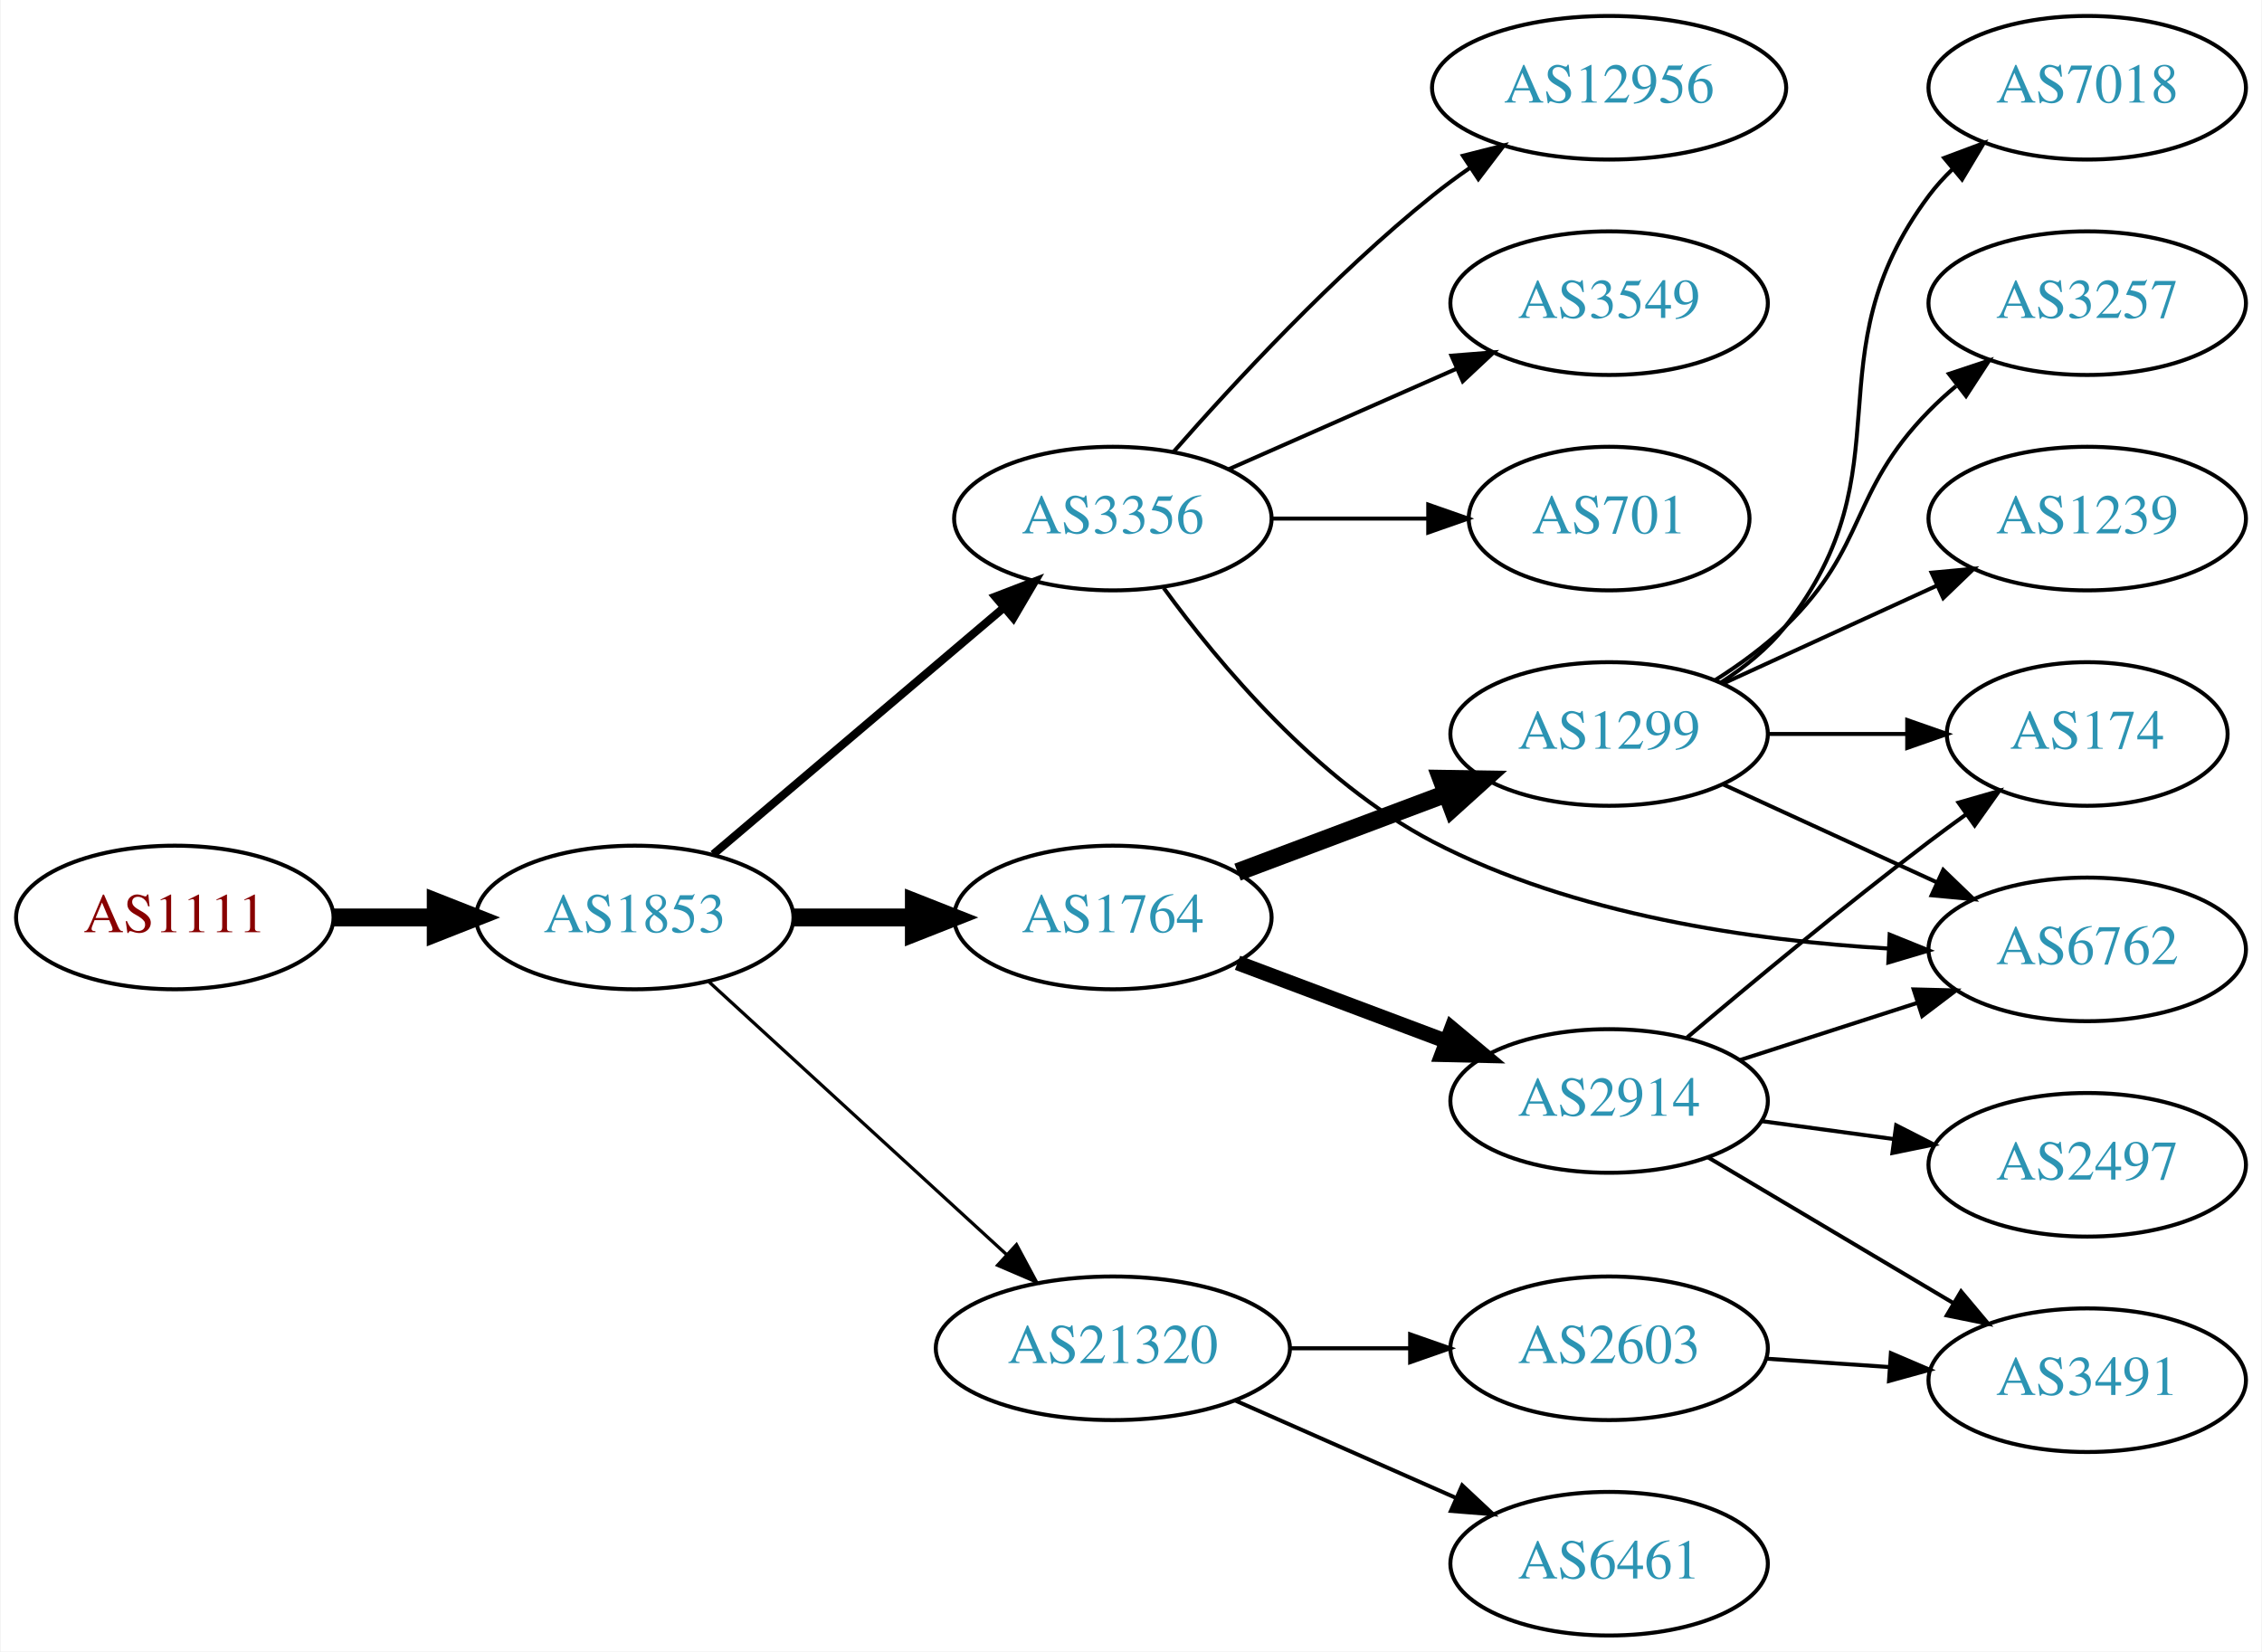
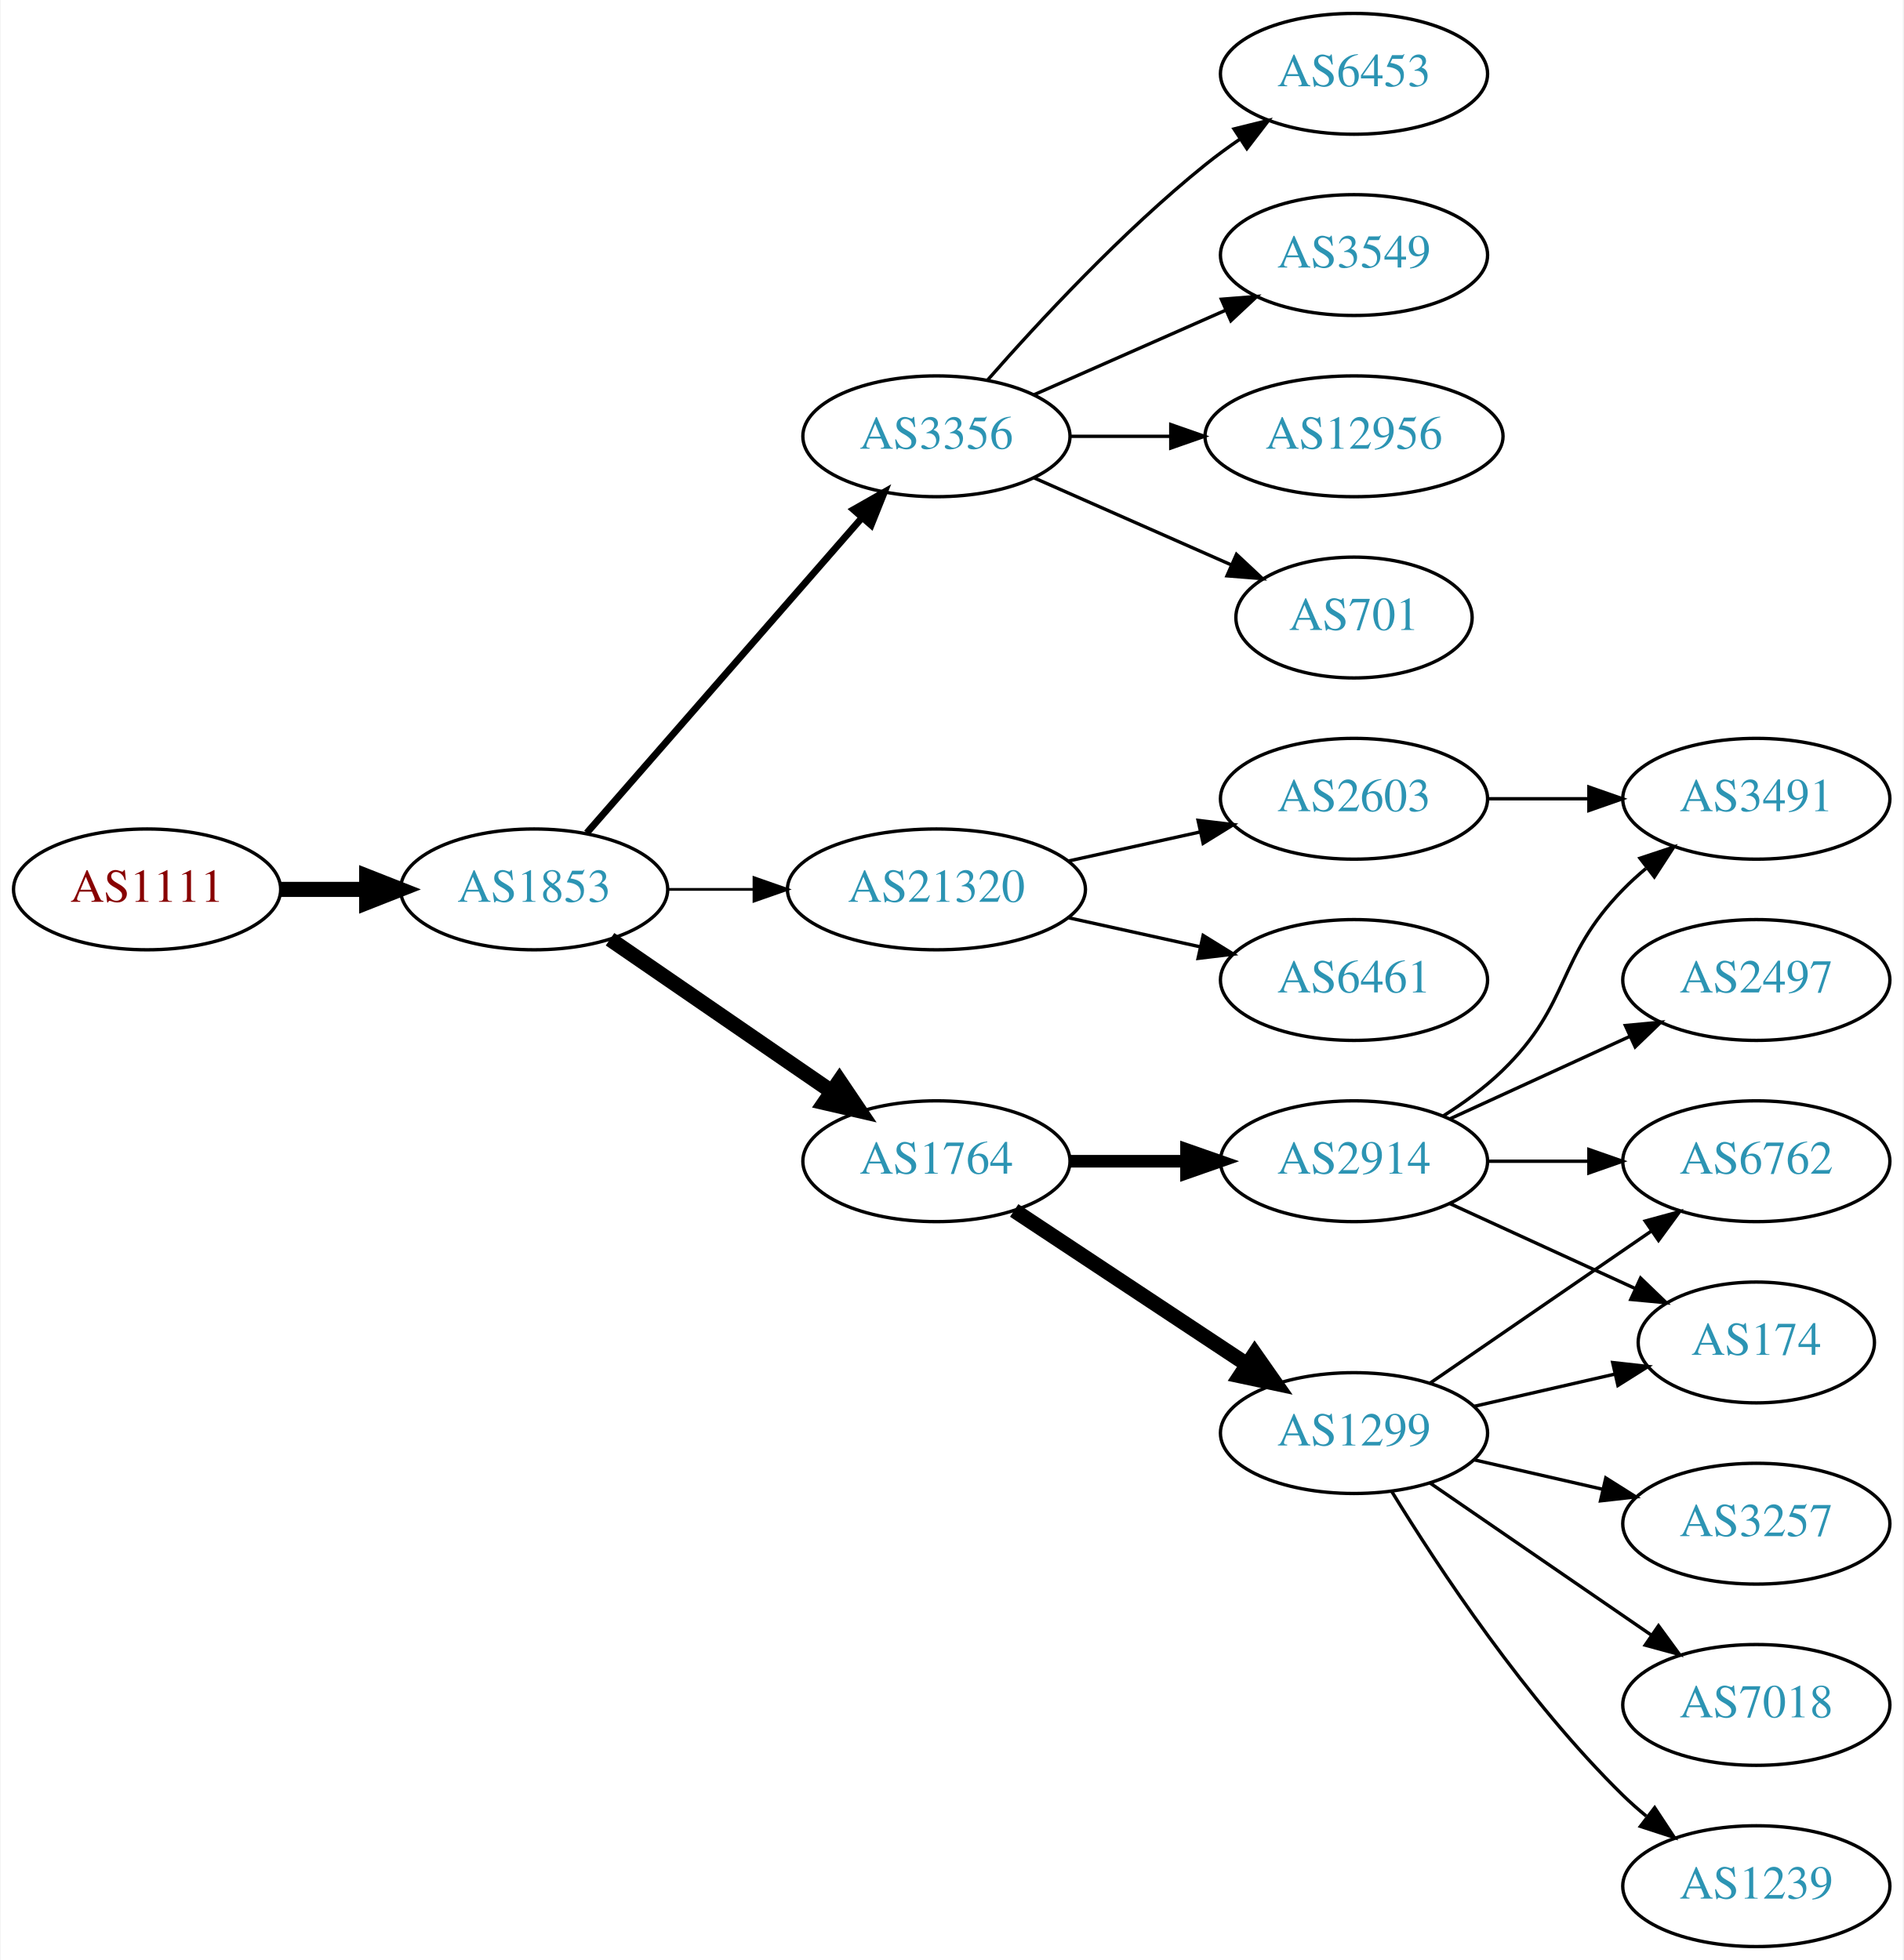
- <svg xmlns="http://www.w3.org/2000/svg" xmlns:xlink="http://www.w3.org/1999/xlink" width="567pt" height="414pt" viewBox="0.00 0.00 566.66 414.00">
-   <g id="graph0" class="graph" transform="scale(1 1) rotate(0) translate(4 410)">
-     <polygon fill="white" stroke="none" points="-4,4 -4,-410 562.663,-410 562.663,4 -4,4" />
+ <svg xmlns="http://www.w3.org/2000/svg" xmlns:xlink="http://www.w3.org/1999/xlink" width="567pt" height="584pt" viewBox="0.00 0.00 566.66 584.00">
+   <g id="graph0" class="graph" transform="scale(1 1) rotate(0) translate(4 580)">
+     <polygon fill="white" stroke="none" points="-4,4 -4,-580 562.663,-580 562.663,4 -4,4" />
    <g id="node1" class="node">
      <g id="a_node1">
        <a xlink:href="/asn/1111" xlink:title="AS1111 ~ University of Klagenfurt [AT]">
-           <ellipse fill="#ffffff" stroke="black" cx="39.647" cy="-180" rx="39.794" ry="18" />
-           <text text-anchor="middle" x="39.647" y="-176.3" font-family="Times,serif" font-size="14.00" fill="#880000">AS1111</text>
+           <ellipse fill="#ffffff" stroke="black" cx="39.647" cy="-315" rx="39.794" ry="18" />
+           <text text-anchor="middle" x="39.647" y="-311.3" font-family="Times,serif" font-size="14.00" fill="#880000">AS1111</text>
        </a>
      </g>
    </g>
    <g id="node2" class="node">
      <g id="a_node2">
        <a xlink:href="/asn/1853" xlink:title="AS1853 ~ ACOnet Backbone [AT]">
-           <ellipse fill="#ffffff" stroke="black" cx="154.939" cy="-180" rx="39.794" ry="18" />
-           <text text-anchor="middle" x="154.939" y="-176.3" font-family="Times,serif" font-size="14.00" fill="#2c94b3">AS1853</text>
+           <ellipse fill="#ffffff" stroke="black" cx="154.939" cy="-315" rx="39.794" ry="18" />
+           <text text-anchor="middle" x="154.939" y="-311.3" font-family="Times,serif" font-size="14.00" fill="#2c94b3">AS1853</text>
        </a>
      </g>
    </g>
    <g id="edge1" class="edge">
-       <path fill="none" stroke="black" stroke-width="4.5" d="M79.319,-180C87.522,-180 96.286,-180 104.818,-180" />
-       <polygon fill="black" stroke="black" stroke-width="4.5" points="105.057,-183.938 115.057,-180 105.057,-176.063 105.057,-183.938" />
+       <path fill="none" stroke="black" stroke-width="4.5" d="M79.319,-315C87.522,-315 96.286,-315 104.818,-315" />
+       <polygon fill="black" stroke="black" stroke-width="4.5" points="105.057,-318.938 115.057,-315 105.057,-311.063 105.057,-318.938" />
    </g>
    <g id="node3" class="node">
      <g id="a_node3">
        <a xlink:href="/asn/3356" xlink:title="AS3356 ~ Level 3 Parent, LLC [US]">
-           <ellipse fill="#ffffff" stroke="black" cx="274.782" cy="-280" rx="39.794" ry="18" />
-           <text text-anchor="middle" x="274.782" y="-276.3" font-family="Times,serif" font-size="14.00" fill="#2c94b3">AS3356</text>
+           <ellipse fill="#ffffff" stroke="black" cx="274.782" cy="-450" rx="39.794" ry="18" />
+           <text text-anchor="middle" x="274.782" y="-446.3" font-family="Times,serif" font-size="14.00" fill="#2c94b3">AS3356</text>
        </a>
      </g>
    </g>
    <g id="edge2" class="edge">
-       <path fill="none" stroke="black" stroke-width="2.045" d="M174.612,-195.845C194.264,-212.522 225.359,-238.909 247.488,-257.687" />
-       <polygon fill="black" stroke="black" stroke-width="2.045" points="245.308,-260.427 255.197,-264.229 249.837,-255.09 245.308,-260.427" />
+       <path fill="none" stroke="black" stroke-width="2.045" d="M170.626,-331.825C191.203,-355.397 228.74,-398.4 252.413,-425.52" />
+       <polygon fill="black" stroke="black" stroke-width="2.045" points="250.068,-428.155 259.281,-433.387 255.341,-423.552 250.068,-428.155" />
    </g>
    <g id="node4" class="node">
      <g id="a_node4">
        <a xlink:href="/asn/1764" xlink:title="AS1764 ~ NEXTLAYER-AS [AT]">
-           <ellipse fill="#ffffff" stroke="black" cx="274.782" cy="-180" rx="39.794" ry="18" />
-           <text text-anchor="middle" x="274.782" y="-176.3" font-family="Times,serif" font-size="14.00" fill="#2c94b3">AS1764</text>
+           <ellipse fill="#ffffff" stroke="black" cx="274.782" cy="-234" rx="39.794" ry="18" />
+           <text text-anchor="middle" x="274.782" y="-230.3" font-family="Times,serif" font-size="14.00" fill="#2c94b3">AS1764</text>
        </a>
      </g>
    </g>
    <g id="edge3" class="edge">
-       <path fill="none" stroke="black" stroke-width="4.5" d="M194.852,-180C204.405,-180 214.755,-180 224.718,-180" />
-       <polygon fill="black" stroke="black" stroke-width="4.5" points="224.91,-183.938 234.91,-180 224.91,-176.063 224.91,-183.938" />
+       <path fill="none" stroke="black" stroke-width="4.5" d="M177.554,-300.143C196.042,-287.435 222.856,-269.005 243.485,-254.825" />
+       <polygon fill="black" stroke="black" stroke-width="4.5" points="245.895,-257.946 251.906,-249.037 241.434,-251.456 245.895,-257.946" />
    </g>
    <g id="node5" class="node">
      <g id="a_node5">
        <a xlink:href="/asn/21320" xlink:title="AS21320 ~ GEANT Vereniging [EU]">
-           <ellipse fill="#ffffff" stroke="black" cx="274.782" cy="-72" rx="44.393" ry="18" />
-           <text text-anchor="middle" x="274.782" y="-68.3" font-family="Times,serif" font-size="14.00" fill="#2c94b3">AS21320</text>
+           <ellipse fill="#ffffff" stroke="black" cx="274.782" cy="-315" rx="44.393" ry="18" />
+           <text text-anchor="middle" x="274.782" y="-311.3" font-family="Times,serif" font-size="14.00" fill="#2c94b3">AS21320</text>
        </a>
      </g>
    </g>
    <g id="edge4" class="edge">
-       <path fill="none" stroke="black" stroke-width="0.818" d="M173.582,-163.831C193.339,-145.724 225.542,-116.211 248.093,-95.543" />
-       <polygon fill="black" stroke="black" stroke-width="0.818" points="250.624,-97.971 255.631,-88.635 245.894,-92.811 250.624,-97.971" />
+       <path fill="none" stroke="black" stroke-width="0.818" d="M194.852,-315C202.955,-315 211.63,-315 220.156,-315" />
+       <polygon fill="black" stroke="black" stroke-width="0.818" points="220.434,-318.5 230.434,-315 220.434,-311.5 220.434,-318.5" />
    </g>
    <g id="node6" class="node">
      <g id="a_node6">
-         <a xlink:href="/asn/12956" xlink:title="AS12956 ~ TELXIUS [ES]">
-           <ellipse fill="#ffffff" stroke="black" cx="399.174" cy="-388" rx="44.393" ry="18" />
-           <text text-anchor="middle" x="399.174" y="-384.3" font-family="Times,serif" font-size="14.00" fill="#2c94b3">AS12956</text>
+         <a xlink:href="/asn/6453" xlink:title="AS6453 ~ TATA COMMUNICATIONS (AMERICA) INC [US]">
+           <ellipse fill="#ffffff" stroke="black" cx="399.174" cy="-558" rx="39.794" ry="18" />
+           <text text-anchor="middle" x="399.174" y="-554.3" font-family="Times,serif" font-size="14.00" fill="#2c94b3">AS6453</text>
        </a>
      </g>
    </g>
    <g id="edge5" class="edge">
-       <path fill="none" stroke="black" d="M289.934,-296.663C305.036,-313.894 330.157,-341.024 354.978,-361 357.906,-363.357 361.053,-365.675 364.264,-367.902" />
-       <polygon fill="black" stroke="black" points="362.54,-370.958 372.812,-373.552 366.4,-365.118 362.54,-370.958" />
+       <path fill="none" stroke="black" d="M289.934,-466.663C305.036,-483.894 330.157,-511.024 354.978,-531 358.233,-533.62 361.759,-536.192 365.343,-538.646" />
+       <polygon fill="black" stroke="black" points="363.431,-541.577 373.716,-544.121 367.262,-535.719 363.431,-541.577" />
    </g>
    <g id="node7" class="node">
      <g id="a_node7">
        <a xlink:href="/asn/3549" xlink:title="AS3549 ~ Level 3 Parent, LLC [US]">
-           <ellipse fill="#ffffff" stroke="black" cx="399.174" cy="-334" rx="39.794" ry="18" />
-           <text text-anchor="middle" x="399.174" y="-330.3" font-family="Times,serif" font-size="14.00" fill="#2c94b3">AS3549</text>
+           <ellipse fill="#ffffff" stroke="black" cx="399.174" cy="-504" rx="39.794" ry="18" />
+           <text text-anchor="middle" x="399.174" y="-500.3" font-family="Times,serif" font-size="14.00" fill="#2c94b3">AS3549</text>
        </a>
      </g>
    </g>
    <g id="edge6" class="edge">
-       <path fill="none" stroke="black" d="M303.861,-292.389C320.809,-299.866 342.606,-309.483 360.976,-317.588" />
-       <polygon fill="black" stroke="black" points="359.664,-320.834 370.226,-321.669 362.489,-314.43 359.664,-320.834" />
+       <path fill="none" stroke="black" d="M303.861,-462.389C320.809,-469.866 342.606,-479.483 360.976,-487.588" />
+       <polygon fill="black" stroke="black" points="359.664,-490.834 370.226,-491.669 362.489,-484.43 359.664,-490.834" />
    </g>
    <g id="node8" class="node">
      <g id="a_node8">
-         <a xlink:href="/asn/6762" xlink:title="AS6762 ~ TELECOM ITALIA SPARKLE S.p.A. [IT]">
-           <ellipse fill="#ffffff" stroke="black" cx="519.017" cy="-172" rx="39.794" ry="18" />
-           <text text-anchor="middle" x="519.017" y="-168.3" font-family="Times,serif" font-size="14.00" fill="#2c94b3">AS6762</text>
+         <a xlink:href="/asn/12956" xlink:title="AS12956 ~ TELXIUS [ES]">
+           <ellipse fill="#ffffff" stroke="black" cx="399.174" cy="-450" rx="44.393" ry="18" />
+           <text text-anchor="middle" x="399.174" y="-446.3" font-family="Times,serif" font-size="14.00" fill="#2c94b3">AS12956</text>
        </a>
      </g>
    </g>
    <g id="edge7" class="edge">
-       <path fill="none" stroke="black" d="M287.529,-262.599C301.321,-243.666 326.026,-214.087 354.978,-199 390.372,-180.556 435.442,-174.184 469.221,-172.211" />
-       <polygon fill="black" stroke="black" points="469.496,-175.702 479.319,-171.731 469.164,-168.71 469.496,-175.702" />
+       <path fill="none" stroke="black" d="M314.508,-450C323.968,-450 334.26,-450 344.286,-450" />
+       <polygon fill="black" stroke="black" points="344.592,-453.5 354.592,-450 344.592,-446.5 344.592,-453.5" />
    </g>
    <g id="node9" class="node">
      <g id="a_node9">
        <a xlink:href="/asn/701" xlink:title="AS701 ~ UUNET [US]">
-           <ellipse fill="#ffffff" stroke="black" cx="399.174" cy="-280" rx="35.194" ry="18" />
-           <text text-anchor="middle" x="399.174" y="-276.3" font-family="Times,serif" font-size="14.00" fill="#2c94b3">AS701</text>
+           <ellipse fill="#ffffff" stroke="black" cx="399.174" cy="-396" rx="35.194" ry="18" />
+           <text text-anchor="middle" x="399.174" y="-392.3" font-family="Times,serif" font-size="14.00" fill="#2c94b3">AS701</text>
        </a>
      </g>
    </g>
    <g id="edge8" class="edge">
-       <path fill="none" stroke="black" d="M314.508,-280C326.997,-280 340.935,-280 353.799,-280" />
-       <polygon fill="black" stroke="black" points="353.837,-283.5 363.837,-280 353.837,-276.5 353.837,-283.5" />
+       <path fill="none" stroke="black" d="M303.861,-437.611C321.29,-429.922 343.847,-419.969 362.531,-411.726" />
+       <polygon fill="black" stroke="black" points="364.164,-414.831 371.9,-407.592 361.338,-408.427 364.164,-414.831" />
    </g>
    <g id="node10" class="node">
      <g id="a_node10">
        <a xlink:href="/asn/1299" xlink:title="AS1299 ~ Telia Carrier [EU]">
-           <ellipse fill="#ffffff" stroke="black" cx="399.174" cy="-226" rx="39.794" ry="18" />
-           <text text-anchor="middle" x="399.174" y="-222.3" font-family="Times,serif" font-size="14.00" fill="#2c94b3">AS1299</text>
+           <ellipse fill="#ffffff" stroke="black" cx="399.174" cy="-153" rx="39.794" ry="18" />
+           <text text-anchor="middle" x="399.174" y="-149.3" font-family="Times,serif" font-size="14.00" fill="#2c94b3">AS1299</text>
        </a>
      </g>
    </g>
    <g id="edge9" class="edge">
-       <path fill="none" stroke="black" stroke-width="4.5" d="M306.036,-191.371C321.777,-197.287 341.224,-204.596 358.189,-210.972" />
-       <polygon fill="black" stroke="black" stroke-width="4.5" points="357.098,-214.768 367.844,-214.601 359.868,-207.397 357.098,-214.768" />
+       <path fill="none" stroke="black" stroke-width="4.5" d="M297.946,-219.332C317.321,-206.509 345.653,-187.759 367.256,-173.462" />
+       <polygon fill="black" stroke="black" stroke-width="4.5" points="369.595,-176.636 375.761,-167.833 365.249,-170.068 369.595,-176.636" />
    </g>
    <g id="node11" class="node">
      <g id="a_node11">
        <a xlink:href="/asn/2914" xlink:title="AS2914 ~ NTT America, Inc. [US]">
-           <ellipse fill="#ffffff" stroke="black" cx="399.174" cy="-134" rx="39.794" ry="18" />
-           <text text-anchor="middle" x="399.174" y="-130.3" font-family="Times,serif" font-size="14.00" fill="#2c94b3">AS2914</text>
+           <ellipse fill="#ffffff" stroke="black" cx="399.174" cy="-234" rx="39.794" ry="18" />
+           <text text-anchor="middle" x="399.174" y="-230.3" font-family="Times,serif" font-size="14.00" fill="#2c94b3">AS2914</text>
        </a>
      </g>
    </g>
    <g id="edge10" class="edge">
-       <path fill="none" stroke="black" stroke-width="3.75" d="M306.036,-168.629C321.777,-162.713 341.224,-155.404 358.189,-149.028" />
-       <polygon fill="black" stroke="black" stroke-width="3.75" points="359.714,-152.194 367.844,-145.399 357.252,-145.641 359.714,-152.194" />
-     </g>
-     <g id="node18" class="node">
-       <g id="a_node18">
-         <a xlink:href="/asn/2603" xlink:title="AS2603 ~ NORDUnet [NO]">
-           <ellipse fill="#ffffff" stroke="black" cx="399.174" cy="-72" rx="39.794" ry="18" />
-           <text text-anchor="middle" x="399.174" y="-68.3" font-family="Times,serif" font-size="14.00" fill="#2c94b3">AS2603</text>
-         </a>
-       </g>
-     </g>
-     <g id="edge20" class="edge">
-       <path fill="none" stroke="black" d="M319.278,-72C328.967,-72 339.303,-72 349.196,-72" />
-       <polygon fill="black" stroke="black" points="349.299,-75.5 359.299,-72 349.299,-68.5 349.299,-75.5" />
+       <path fill="none" stroke="black" stroke-width="3.75" d="M314.508,-234C325.446,-234 337.497,-234 348.963,-234" />
+       <polygon fill="black" stroke="black" stroke-width="3.75" points="349.28,-237.5 359.28,-234 349.28,-230.5 349.28,-237.5" />
    </g>
    <g id="node19" class="node">
      <g id="a_node19">
+         <a xlink:href="/asn/2603" xlink:title="AS2603 ~ NORDUnet [NO]">
+           <ellipse fill="#ffffff" stroke="black" cx="399.174" cy="-342" rx="39.794" ry="18" />
+           <text text-anchor="middle" x="399.174" y="-338.3" font-family="Times,serif" font-size="14.00" fill="#2c94b3">AS2603</text>
+         </a>
+       </g>
+     </g>
+     <g id="edge20" class="edge">
+       <path fill="none" stroke="black" d="M314.172,-323.469C326.563,-326.202 340.41,-329.257 353.23,-332.085" />
+       <polygon fill="black" stroke="black" points="352.726,-335.558 363.245,-334.295 354.234,-328.722 352.726,-335.558" />
+     </g>
+     <g id="node20" class="node">
+       <g id="a_node20">
        <a xlink:href="/asn/6461" xlink:title="AS6461 ~ Zayo Bandwidth [US]">
-           <ellipse fill="#ffffff" stroke="black" cx="399.174" cy="-18" rx="39.794" ry="18" />
-           <text text-anchor="middle" x="399.174" y="-14.3" font-family="Times,serif" font-size="14.00" fill="#2c94b3">AS6461</text>
+           <ellipse fill="#ffffff" stroke="black" cx="399.174" cy="-288" rx="39.794" ry="18" />
+           <text text-anchor="middle" x="399.174" y="-284.3" font-family="Times,serif" font-size="14.00" fill="#2c94b3">AS6461</text>
        </a>
      </g>
    </g>
    <g id="edge21" class="edge">
-       <path fill="none" stroke="black" d="M305.41,-58.928C322.004,-51.606 342.864,-42.403 360.597,-34.579" />
-       <polygon fill="black" stroke="black" points="362.344,-37.634 370.081,-30.395 359.519,-31.23 362.344,-37.634" />
-     </g>
-     <g id="edge15" class="edge">
-       <path fill="none" stroke="black" d="M427.803,-213.339C443.76,-206.027 464.031,-196.739 481.313,-188.819" />
-       <polygon fill="black" stroke="black" points="482.928,-191.929 490.561,-184.581 480.012,-185.565 482.928,-191.929" />
+       <path fill="none" stroke="black" d="M314.172,-306.531C326.563,-303.798 340.41,-300.743 353.23,-297.915" />
+       <polygon fill="black" stroke="black" points="354.234,-301.278 363.245,-295.705 352.726,-294.442 354.234,-301.278" />
    </g>
    <g id="node12" class="node">
      <g id="a_node12">
        <a xlink:href="/asn/174" xlink:title="AS174 ~ Cogent Communications [US]">
-           <ellipse fill="#ffffff" stroke="black" cx="519.017" cy="-226" rx="35.194" ry="18" />
-           <text text-anchor="middle" x="519.017" y="-222.3" font-family="Times,serif" font-size="14.00" fill="#2c94b3">AS174</text>
-         </a>
-       </g>
+           <ellipse fill="#ffffff" stroke="black" cx="519.017" cy="-180" rx="35.194" ry="18" />
+           <text text-anchor="middle" x="519.017" y="-176.3" font-family="Times,serif" font-size="14.00" fill="#2c94b3">AS174</text>
+         </a>
+       </g>
+     </g>
+     <g id="edge17" class="edge">
+       <path fill="none" stroke="black" d="M434.893,-160.955C447.986,-163.955 463.008,-167.396 476.649,-170.522" />
+       <polygon fill="black" stroke="black" points="476.227,-174.016 486.756,-172.838 477.79,-167.193 476.227,-174.016" />
+     </g>
+     <g id="node15" class="node">
+       <g id="a_node15">
+         <a xlink:href="/asn/6762" xlink:title="AS6762 ~ TELECOM ITALIA SPARKLE S.p.A. [IT]">
+           <ellipse fill="#ffffff" stroke="black" cx="519.017" cy="-234" rx="39.794" ry="18" />
+           <text text-anchor="middle" x="519.017" y="-230.3" font-family="Times,serif" font-size="14.00" fill="#2c94b3">AS6762</text>
+         </a>
+       </g>
+     </g>
+     <g id="edge19" class="edge">
+       <path fill="none" stroke="black" d="M421.788,-167.857C440.277,-180.565 467.091,-198.995 487.72,-213.175" />
+       <polygon fill="black" stroke="black" points="485.917,-216.183 496.141,-218.963 489.882,-210.414 485.917,-216.183" />
+     </g>
+     <g id="node16" class="node">
+       <g id="a_node16">
+         <a xlink:href="/asn/3257" xlink:title="AS3257 ~ GTT [DE]">
+           <ellipse fill="#ffffff" stroke="black" cx="519.017" cy="-126" rx="39.794" ry="18" />
+           <text text-anchor="middle" x="519.017" y="-122.3" font-family="Times,serif" font-size="14.00" fill="#2c94b3">AS3257</text>
+         </a>
+       </g>
+     </g>
+     <g id="edge15" class="edge">
+       <path fill="none" stroke="black" d="M434.893,-145.045C446.893,-142.296 460.514,-139.175 473.207,-136.267" />
+       <polygon fill="black" stroke="black" points="474.173,-139.636 483.138,-133.991 472.609,-132.813 474.173,-139.636" />
+     </g>
+     <g id="node17" class="node">
+       <g id="a_node17">
+         <a xlink:href="/asn/7018" xlink:title="AS7018 ~ AT&amp;T Services, Inc. [US]">
+           <ellipse fill="#ffffff" stroke="black" cx="519.017" cy="-72" rx="39.794" ry="18" />
+           <text text-anchor="middle" x="519.017" y="-68.3" font-family="Times,serif" font-size="14.00" fill="#2c94b3">AS7018</text>
+         </a>
+       </g>
+     </g>
+     <g id="edge16" class="edge">
+       <path fill="none" stroke="black" d="M421.788,-138.143C440.277,-125.435 467.091,-107.005 487.72,-92.825" />
+       <polygon fill="black" stroke="black" points="489.882,-95.586 496.141,-87.037 485.917,-89.817 489.882,-95.586" />
+     </g>
+     <g id="node18" class="node">
+       <g id="a_node18">
+         <a xlink:href="/asn/1239" xlink:title="AS1239 ~ Sprint [US]">
+           <ellipse fill="#ffffff" stroke="black" cx="519.017" cy="-18" rx="39.794" ry="18" />
+           <text text-anchor="middle" x="519.017" y="-14.3" font-family="Times,serif" font-size="14.00" fill="#2c94b3">AS1239</text>
+         </a>
+       </g>
+     </g>
+     <g id="edge18" class="edge">
+       <path fill="none" stroke="black" d="M410.44,-135.56C424.248,-113.009 450.437,-73.278 479.37,-45 481.51,-42.908 483.828,-40.863 486.227,-38.895" />
+       <polygon fill="black" stroke="black" points="488.738,-41.382 494.569,-32.536 484.494,-35.815 488.738,-41.382" />
    </g>
    <g id="edge11" class="edge">
-       <path fill="none" stroke="black" d="M439.087,-226C450.174,-226 462.333,-226 473.715,-226" />
-       <polygon fill="black" stroke="black" points="473.897,-229.5 483.897,-226 473.897,-222.5 473.897,-229.5" />
+       <path fill="none" stroke="black" d="M427.803,-221.339C444.219,-213.817 465.201,-204.202 482.798,-196.139" />
+       <polygon fill="black" stroke="black" points="484.542,-199.189 492.175,-191.842 481.626,-192.826 484.542,-199.189" />
    </g>
    <g id="node13" class="node">
      <g id="a_node13">
-         <a xlink:href="/asn/7018" xlink:title="AS7018 ~ AT&amp;T Services, Inc. [US]">
-           <ellipse fill="#ffffff" stroke="black" cx="519.017" cy="-388" rx="39.794" ry="18" />
-           <text text-anchor="middle" x="519.017" y="-384.3" font-family="Times,serif" font-size="14.00" fill="#2c94b3">AS7018</text>
+         <a xlink:href="/asn/3491" xlink:title="AS3491 ~ PCCW Global, Inc. [US]">
+           <ellipse fill="#ffffff" stroke="black" cx="519.017" cy="-342" rx="39.794" ry="18" />
+           <text text-anchor="middle" x="519.017" y="-338.3" font-family="Times,serif" font-size="14.00" fill="#2c94b3">AS3491</text>
        </a>
      </g>
    </g>
    <g id="edge12" class="edge">
-       <path fill="none" stroke="black" d="M427.146,-238.855C433.134,-242.72 438.994,-247.441 443.37,-253 474.669,-292.754 449.099,-320.458 479.37,-361 481.115,-363.336 483.122,-365.545 485.285,-367.617" />
-       <polygon fill="black" stroke="black" points="483.163,-370.405 493.086,-374.118 487.645,-365.027 483.163,-370.405" />
+       <path fill="none" stroke="black" d="M425.703,-247.462C431.866,-251.362 438.168,-255.948 443.37,-261 464.064,-281.094 459.198,-294.383 479.37,-315 481.463,-317.139 483.746,-319.218 486.123,-321.21" />
+       <polygon fill="black" stroke="black" points="484.367,-324.275 494.423,-327.611 488.641,-318.732 484.367,-324.275" />
    </g>
    <g id="node14" class="node">
      <g id="a_node14">
-         <a xlink:href="/asn/3257" xlink:title="AS3257 ~ GTT [DE]">
-           <ellipse fill="#ffffff" stroke="black" cx="519.017" cy="-334" rx="39.794" ry="18" />
-           <text text-anchor="middle" x="519.017" y="-330.3" font-family="Times,serif" font-size="14.00" fill="#2c94b3">AS3257</text>
+         <a xlink:href="/asn/2497" xlink:title="AS2497 ~ Internet Initiative Japan Inc. [JP]">
+           <ellipse fill="#ffffff" stroke="black" cx="519.017" cy="-288" rx="39.794" ry="18" />
+           <text text-anchor="middle" x="519.017" y="-284.3" font-family="Times,serif" font-size="14.00" fill="#2c94b3">AS2497</text>
        </a>
      </g>
    </g>
    <g id="edge13" class="edge">
-       <path fill="none" stroke="black" d="M425.703,-239.462C431.866,-243.362 438.168,-247.948 443.37,-253 464.064,-273.094 459.198,-286.383 479.37,-307 481.463,-309.139 483.746,-311.218 486.123,-313.21" />
-       <polygon fill="black" stroke="black" points="484.367,-316.275 494.423,-319.611 488.641,-310.732 484.367,-316.275" />
-     </g>
-     <g id="node15" class="node">
-       <g id="a_node15">
-         <a xlink:href="/asn/1239" xlink:title="AS1239 ~ Sprint [US]">
-           <ellipse fill="#ffffff" stroke="black" cx="519.017" cy="-280" rx="39.794" ry="18" />
-           <text text-anchor="middle" x="519.017" y="-276.3" font-family="Times,serif" font-size="14.00" fill="#2c94b3">AS1239</text>
-         </a>
-       </g>
+       <path fill="none" stroke="black" d="M427.803,-246.661C443.76,-253.973 464.031,-263.261 481.313,-271.181" />
+       <polygon fill="black" stroke="black" points="480.012,-274.435 490.561,-275.419 482.928,-268.071 480.012,-274.435" />
    </g>
    <g id="edge14" class="edge">
-       <path fill="none" stroke="black" d="M427.803,-238.661C443.76,-245.973 464.031,-255.261 481.313,-263.181" />
-       <polygon fill="black" stroke="black" points="480.012,-266.435 490.561,-267.419 482.928,-260.071 480.012,-266.435" />
-     </g>
-     <g id="edge19" class="edge">
-       <path fill="none" stroke="black" d="M432.064,-144.283C445.688,-148.677 461.774,-153.864 476.323,-158.555" />
-       <polygon fill="black" stroke="black" points="475.51,-161.97 486.101,-161.708 477.658,-155.308 475.51,-161.97" />
-     </g>
-     <g id="edge16" class="edge">
-       <path fill="none" stroke="black" d="M418.727,-149.914C434.571,-163.338 458.106,-182.884 479.37,-199 482.35,-201.259 485.498,-203.571 488.658,-205.846" />
-       <polygon fill="black" stroke="black" points="486.763,-208.793 496.945,-211.719 490.81,-203.081 486.763,-208.793" />
-     </g>
-     <g id="node16" class="node">
-       <g id="a_node16">
-         <a xlink:href="/asn/2497" xlink:title="AS2497 ~ Internet Initiative Japan Inc. [JP]">
-           <ellipse fill="#ffffff" stroke="black" cx="519.017" cy="-118" rx="39.794" ry="18" />
-           <text text-anchor="middle" x="519.017" y="-114.3" font-family="Times,serif" font-size="14.00" fill="#2c94b3">AS2497</text>
-         </a>
-       </g>
-     </g>
-     <g id="edge17" class="edge">
-       <path fill="none" stroke="black" d="M437.46,-128.938C447.992,-127.508 459.595,-125.932 470.635,-124.433" />
-       <polygon fill="black" stroke="black" points="471.131,-127.898 480.569,-123.084 470.189,-120.962 471.131,-127.898" />
-     </g>
-     <g id="node17" class="node">
-       <g id="a_node17">
-         <a xlink:href="/asn/3491" xlink:title="AS3491 ~ PCCW Global, Inc. [US]">
-           <ellipse fill="#ffffff" stroke="black" cx="519.017" cy="-64" rx="39.794" ry="18" />
-           <text text-anchor="middle" x="519.017" y="-60.3" font-family="Times,serif" font-size="14.00" fill="#2c94b3">AS3491</text>
-         </a>
-       </g>
-     </g>
-     <g id="edge18" class="edge">
-       <path fill="none" stroke="black" d="M424.021,-119.834C441.671,-109.35 465.923,-94.944 485.371,-83.392" />
-       <polygon fill="black" stroke="black" points="487.395,-86.261 494.205,-78.144 483.82,-80.242 487.395,-86.261" />
+       <path fill="none" stroke="black" d="M439.087,-234C448.64,-234 458.99,-234 468.952,-234" />
+       <polygon fill="black" stroke="black" points="469.145,-237.5 479.145,-234 469.145,-230.5 469.145,-237.5" />
    </g>
    <g id="edge22" class="edge">
-       <path fill="none" stroke="black" d="M438.434,-69.403C448.313,-68.732 459.08,-68.001 469.41,-67.3" />
-       <polygon fill="black" stroke="black" points="469.805,-70.781 479.545,-66.612 469.331,-63.797 469.805,-70.781" />
+       <path fill="none" stroke="black" d="M439.087,-342C448.64,-342 458.99,-342 468.952,-342" />
+       <polygon fill="black" stroke="black" points="469.145,-345.5 479.145,-342 469.145,-338.5 469.145,-345.5" />
    </g>
  </g>
</svg>
